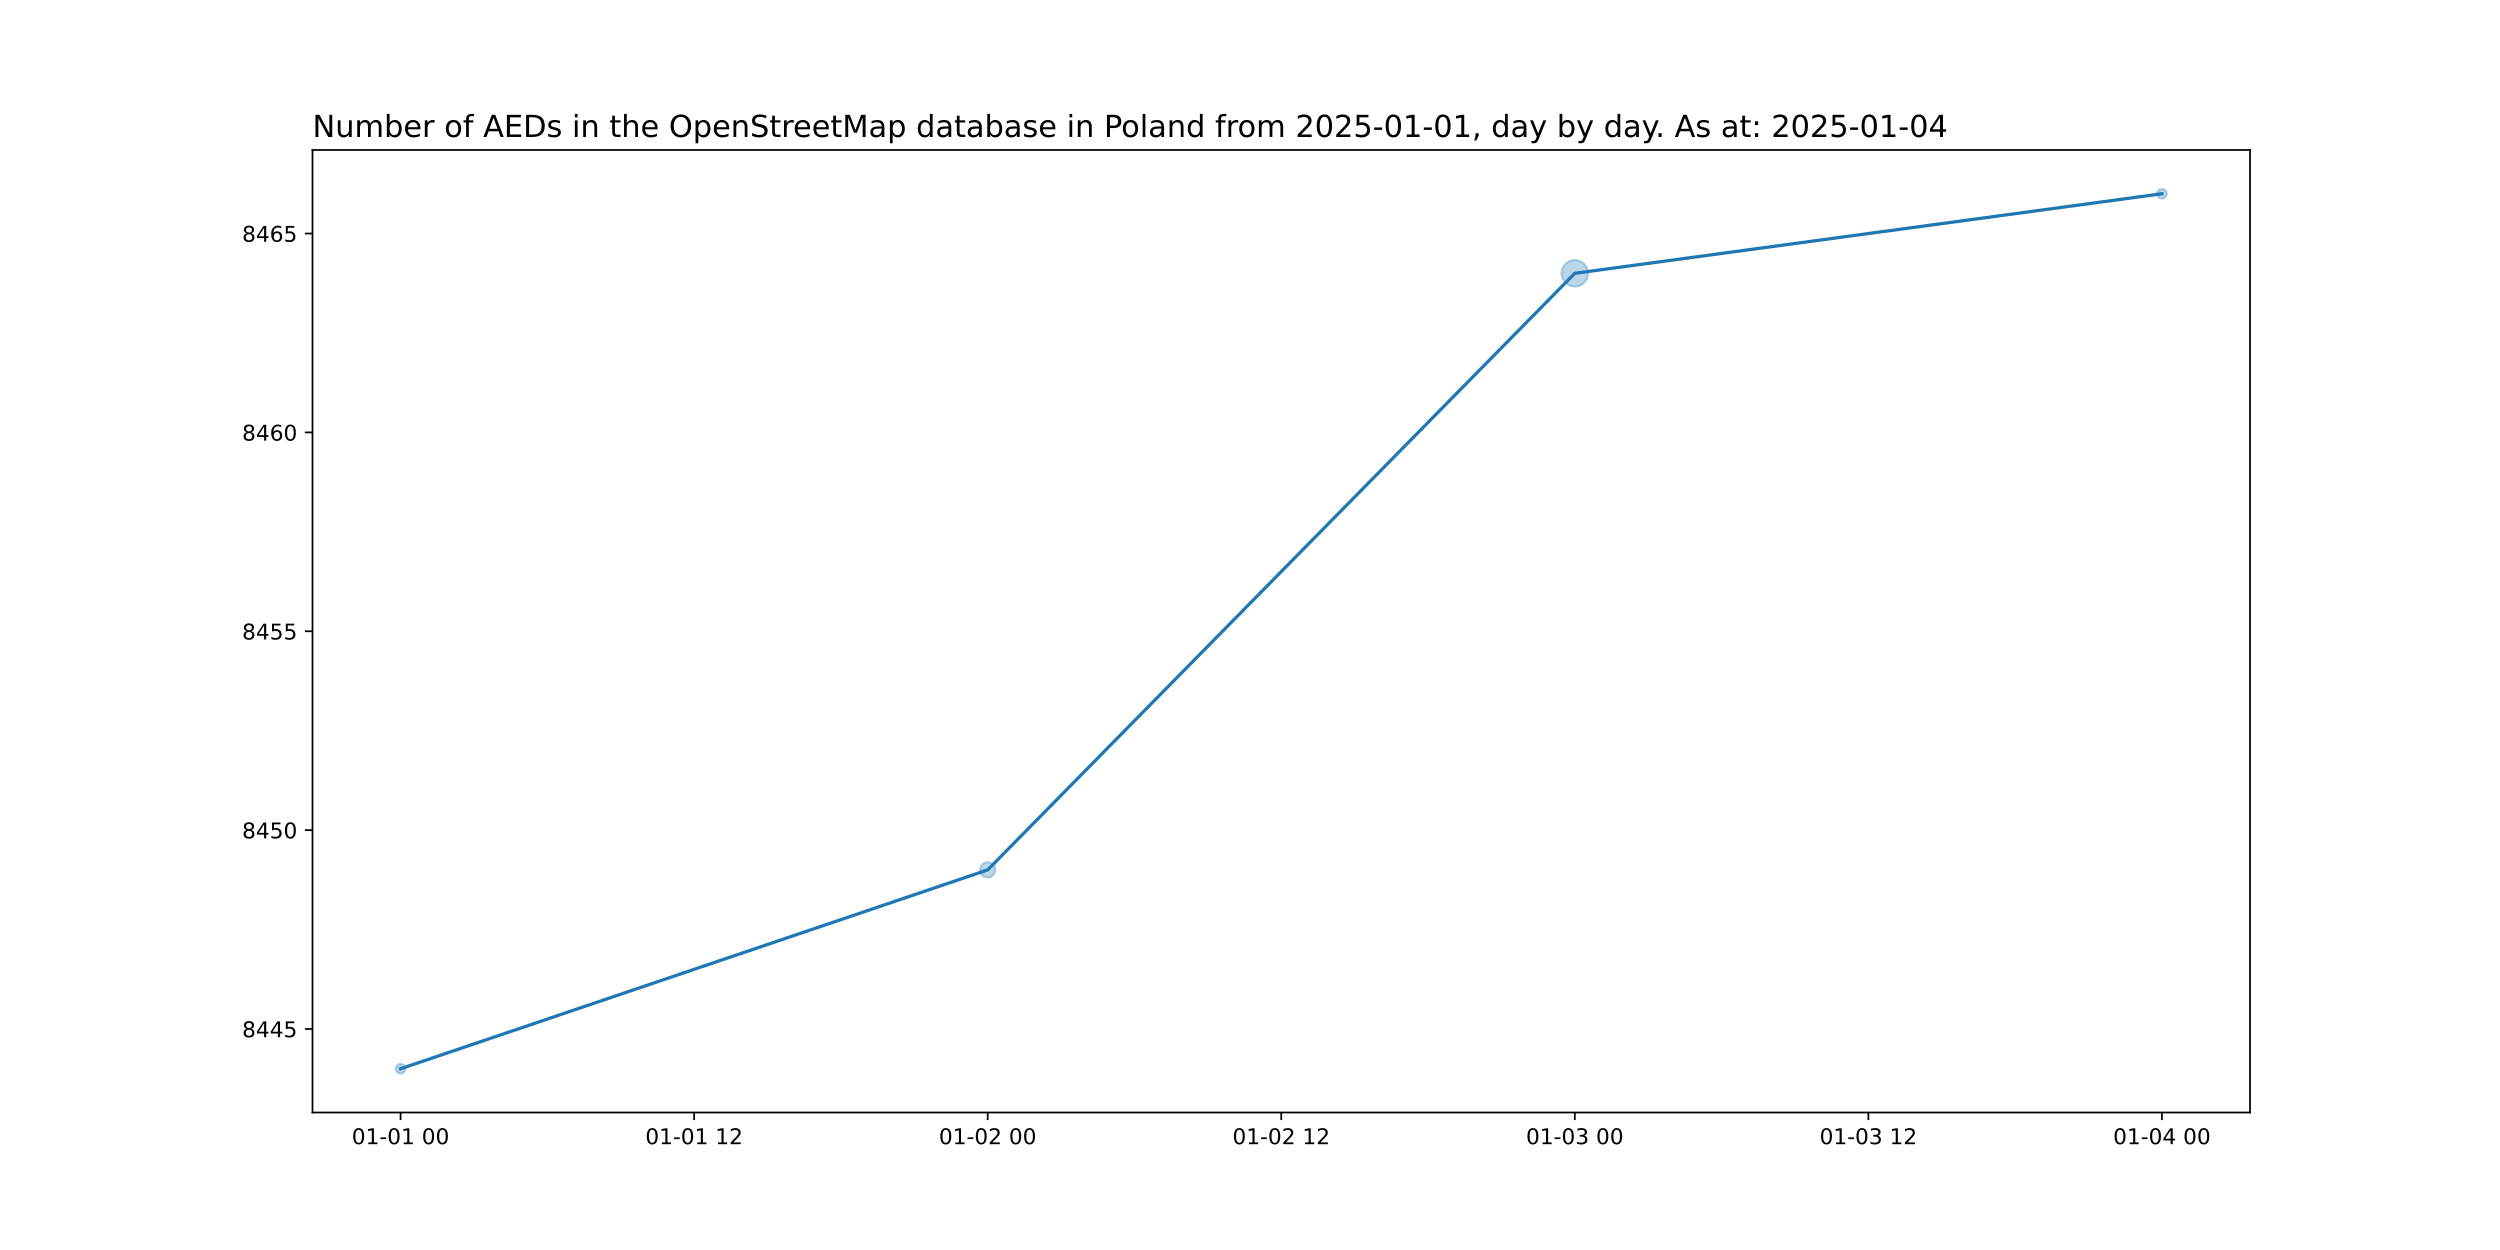
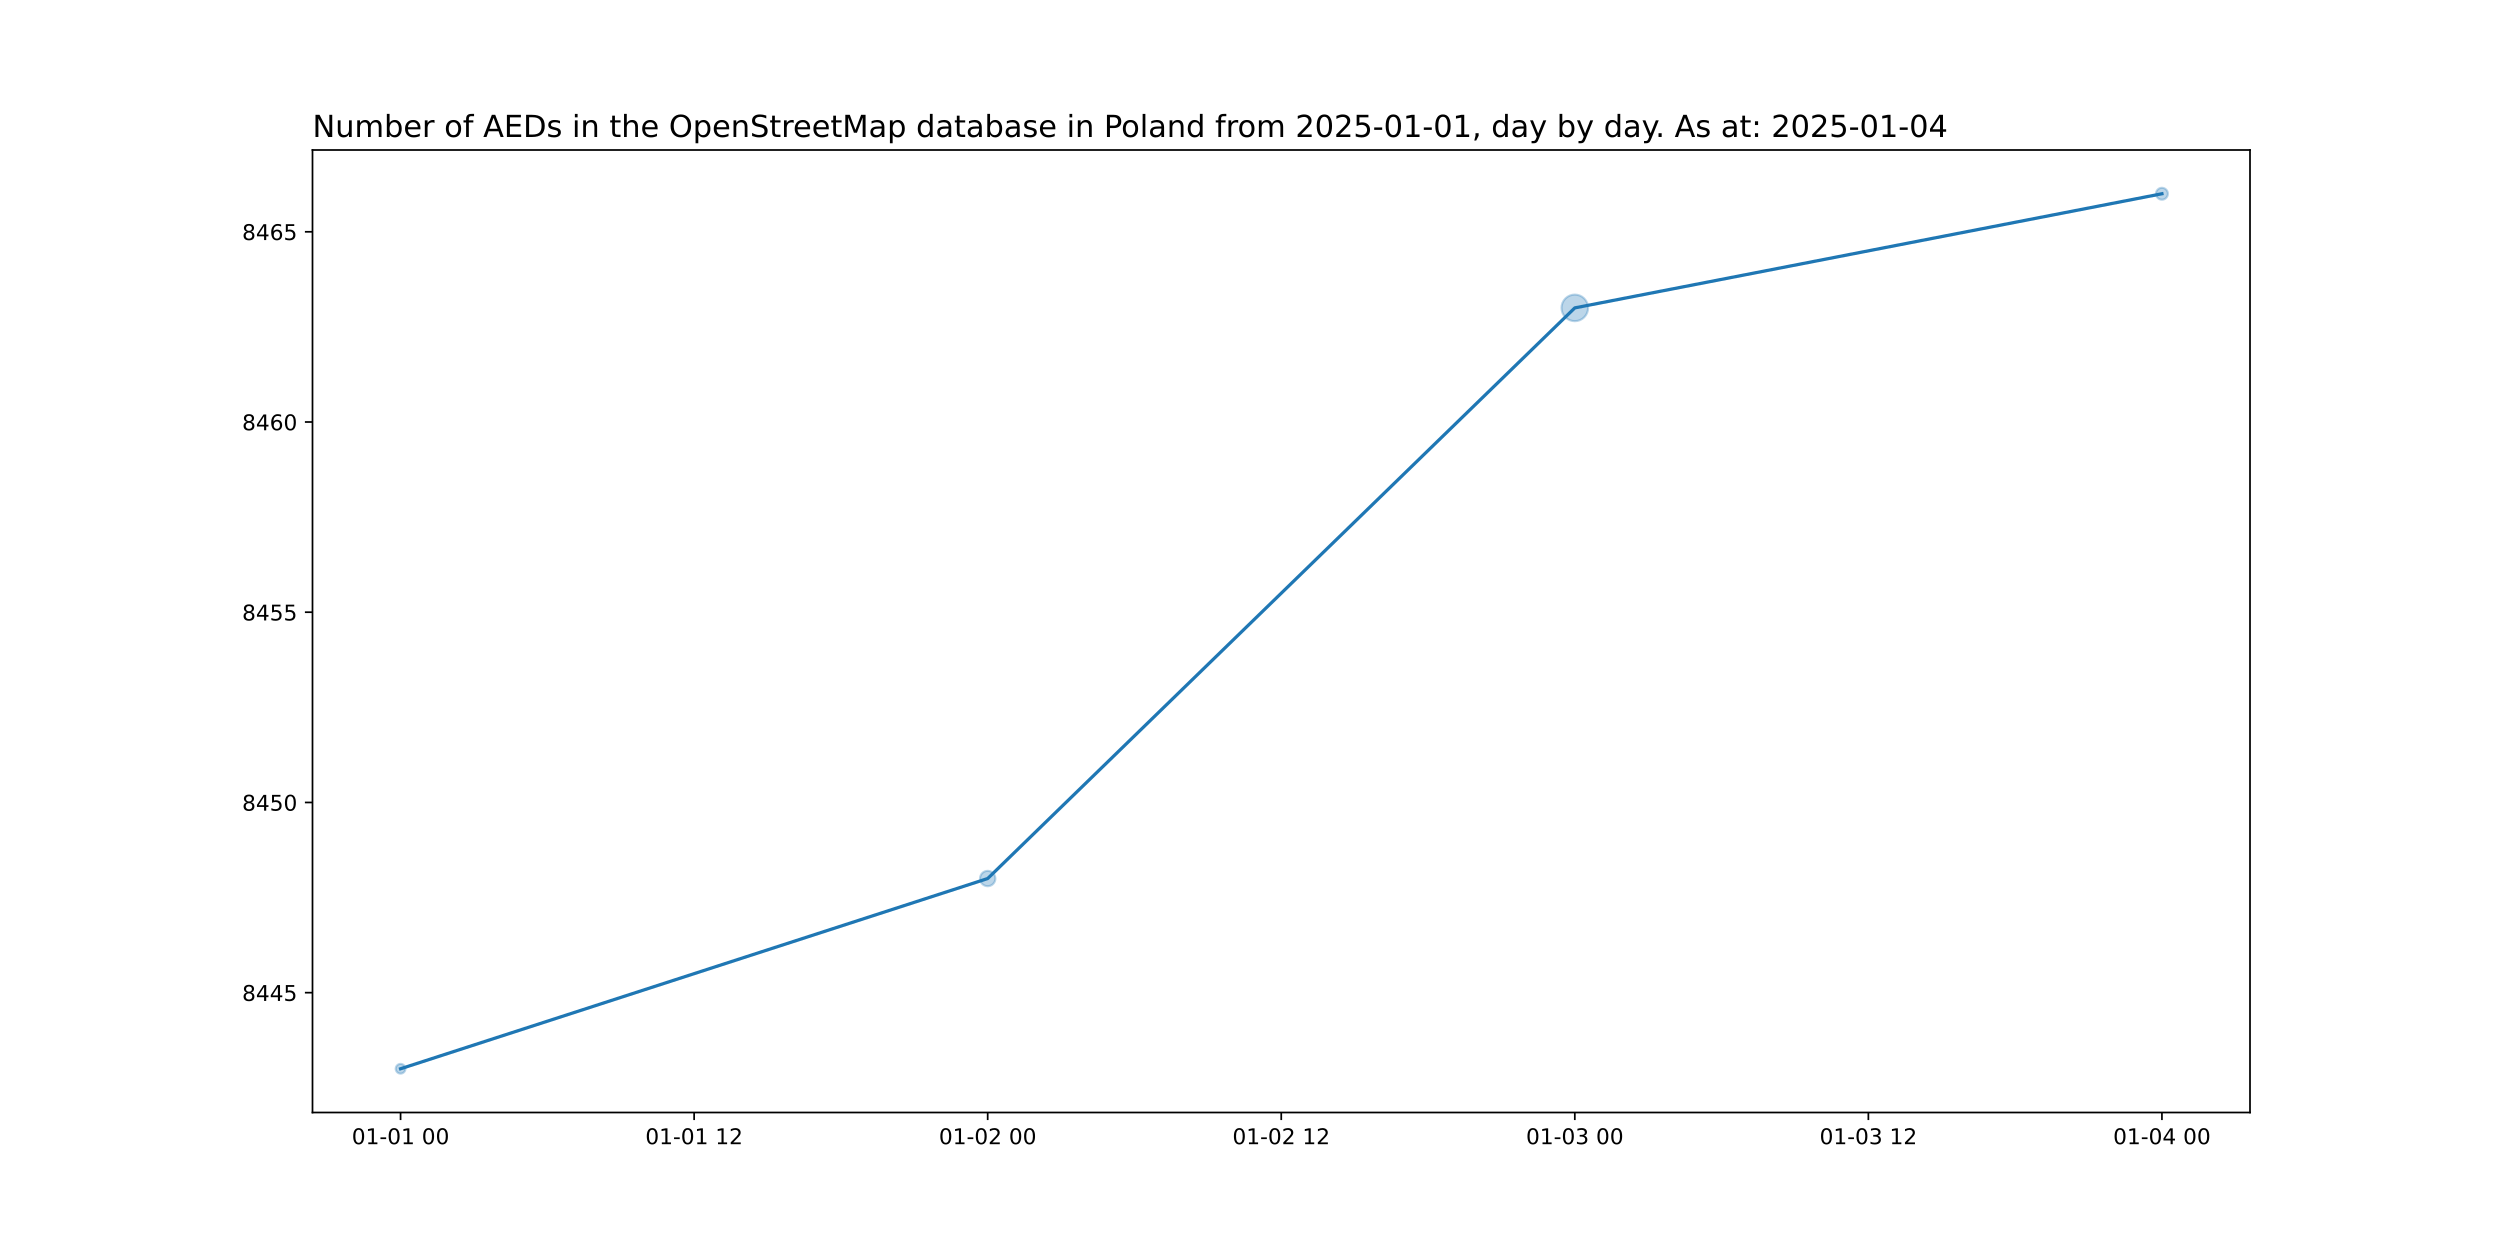
<svg xmlns="http://www.w3.org/2000/svg" xmlns:xlink="http://www.w3.org/1999/xlink" width="1152pt" height="576pt" viewBox="0 0 1152 576" version="1.1">
  <defs>
    <style type="text/css">*{stroke-linejoin: round; stroke-linecap: butt}</style>
  </defs>
  <g id="figure_1">
    <g id="patch_1">
      <path d="M 0 576  L 1152 576  L 1152 0  L 0 0  z " style="fill: #ffffff" />
    </g>
    <g id="axes_1">
      <g id="patch_2">
        <path d="M 144 512.64  L 1036.8 512.64  L 1036.8 69.12  L 144 69.12  z " style="fill: #ffffff" />
      </g>
      <g id="PathCollection_1">
-         <path d="M 184.582 494.716  C 185.175 494.716 185.744 494.48 186.163 494.061  C 186.582 493.642 186.818 493.073 186.818 492.48  C 186.818 491.887 186.582 491.318 186.163 490.899  C 185.744 490.48 185.175 490.244 184.582 490.244  C 183.989 490.244 183.42 490.48 183.001 490.899  C 182.581 491.318 182.346 491.887 182.346 492.48  C 182.346 493.073 182.581 493.642 183.001 494.061  C 183.42 494.48 183.989 494.716 184.582 494.716  z " clip-path="url(#p19d13d1487)" style="fill: #1f77b4; fill-opacity: 0.3; stroke: #1f77b4; stroke-opacity: 0.3" />
-         <path d="M 455.127 404.379  C 456.065 404.379 456.964 404.007 457.627 403.344  C 458.29 402.681 458.663 401.781 458.663 400.844  C 458.663 399.906 458.29 399.007 457.627 398.344  C 456.964 397.681 456.065 397.308 455.127 397.308  C 454.19 397.308 453.29 397.681 452.627 398.344  C 451.964 399.007 451.592 399.906 451.592 400.844  C 451.592 401.781 451.964 402.681 452.627 403.344  C 453.29 404.007 454.19 404.379 455.127 404.379  z " clip-path="url(#p19d13d1487)" style="fill: #1f77b4; fill-opacity: 0.3; stroke: #1f77b4; stroke-opacity: 0.3" />
-         <path d="M 725.673 132.058  C 727.297 132.058 728.854 131.413 730.003 130.265  C 731.151 129.116 731.796 127.559 731.796 125.935  C 731.796 124.311 731.151 122.753 730.003 121.604  C 728.854 120.456 727.297 119.811 725.673 119.811  C 724.049 119.811 722.491 120.456 721.343 121.604  C 720.194 122.753 719.549 124.311 719.549 125.935  C 719.549 127.559 720.194 129.116 721.343 130.265  C 722.491 131.413 724.049 132.058 725.673 132.058  z " clip-path="url(#p19d13d1487)" style="fill: #1f77b4; fill-opacity: 0.3; stroke: #1f77b4; stroke-opacity: 0.3" />
-         <path d="M 996.218 91.516  C 996.811 91.516 997.38 91.28 997.799 90.861  C 998.219 90.442 998.454 89.873 998.454 89.28  C 998.454 88.687 998.219 88.118 997.799 87.699  C 997.38 87.28 996.811 87.044 996.218 87.044  C 995.625 87.044 995.056 87.28 994.637 87.699  C 994.218 88.118 993.982 88.687 993.982 89.28  C 993.982 89.873 994.218 90.442 994.637 90.861  C 995.056 91.28 995.625 91.516 996.218 91.516  z " clip-path="url(#p19d13d1487)" style="fill: #1f77b4; fill-opacity: 0.3; stroke: #1f77b4; stroke-opacity: 0.3" />
+         <path d="M 184.582 494.716  C 185.175 494.716 185.744 494.48 186.163 494.061  C 186.582 493.642 186.818 493.073 186.818 492.48  C 186.818 491.887 186.582 491.318 186.163 490.899  C 185.744 490.48 185.175 490.244 184.582 490.244  C 183.989 490.244 183.42 490.48 183.001 490.899  C 182.581 491.318 182.346 491.887 182.346 492.48  C 182.346 493.073 182.581 493.642 183.001 494.061  C 183.42 494.48 183.989 494.716 184.582 494.716  z " clip-path="url(#p92528a7a6a)" style="fill: #1f77b4; fill-opacity: 0.3; stroke: #1f77b4; stroke-opacity: 0.3" />
+         <path d="M 455.127 408.363  C 456.065 408.363 456.964 407.991 457.627 407.328  C 458.29 406.665 458.663 405.765 458.663 404.828  C 458.663 403.89 458.29 402.991 457.627 402.328  C 456.964 401.665 456.065 401.292 455.127 401.292  C 454.19 401.292 453.29 401.665 452.627 402.328  C 451.964 402.991 451.592 403.89 451.592 404.828  C 451.592 405.765 451.964 406.665 452.627 407.328  C 453.29 407.991 454.19 408.363 455.127 408.363  z " clip-path="url(#p92528a7a6a)" style="fill: #1f77b4; fill-opacity: 0.3; stroke: #1f77b4; stroke-opacity: 0.3" />
+         <path d="M 725.673 147.995  C 727.297 147.995 728.854 147.35 730.003 146.201  C 731.151 145.053 731.796 143.495 731.796 141.871  C 731.796 140.247 731.151 138.69 730.003 137.541  C 728.854 136.393 727.297 135.748 725.673 135.748  C 724.049 135.748 722.491 136.393 721.343 137.541  C 720.194 138.69 719.549 140.247 719.549 141.871  C 719.549 143.495 720.194 145.053 721.343 146.201  C 722.491 147.35 724.049 147.995 725.673 147.995  z " clip-path="url(#p92528a7a6a)" style="fill: #1f77b4; fill-opacity: 0.3; stroke: #1f77b4; stroke-opacity: 0.3" />
+         <path d="M 996.218 92.019  C 996.944 92.019 997.641 91.73 998.155 91.216  C 998.668 90.703 998.957 90.006 998.957 89.28  C 998.957 88.554 998.668 87.857 998.155 87.344  C 997.641 86.83 996.944 86.541 996.218 86.541  C 995.492 86.541 994.795 86.83 994.282 87.344  C 993.768 87.857 993.48 88.554 993.48 89.28  C 993.48 90.006 993.768 90.703 994.282 91.216  C 994.795 91.73 995.492 92.019 996.218 92.019  z " clip-path="url(#p92528a7a6a)" style="fill: #1f77b4; fill-opacity: 0.3; stroke: #1f77b4; stroke-opacity: 0.3" />
      </g>
      <g id="matplotlib.axis_1">
        <g id="xtick_1">
          <g id="line2d_1">
            <defs>
-               <path id="m03696d872e" d="M 0 0  L 0 3.5  " style="stroke: #000000; stroke-width: 0.8" />
+               <path id="m43f1c6041f" d="M 0 0  L 0 3.5  " style="stroke: #000000; stroke-width: 0.8" />
            </defs>
            <g>
-               <use xlink:href="#m03696d872e" x="184.582" y="512.64" style="stroke: #000000; stroke-width: 0.8" />
+               <use xlink:href="#m43f1c6041f" x="184.582" y="512.64" style="stroke: #000000; stroke-width: 0.8" />
            </g>
          </g>
          <g id="text_1">
            <g transform="translate(162.1013 527.2384) scale(0.1 -0.1)">
              <defs>
                <path id="DejaVuSans-30" d="M 2034 4250  Q 1547 4250 1301 3770  Q 1056 3291 1056 2328  Q 1056 1369 1301 889  Q 1547 409 2034 409  Q 2525 409 2770 889  Q 3016 1369 3016 2328  Q 3016 3291 2770 3770  Q 2525 4250 2034 4250  z M 2034 4750  Q 2819 4750 3233 4129  Q 3647 3509 3647 2328  Q 3647 1150 3233 529  Q 2819 -91 2034 -91  Q 1250 -91 836 529  Q 422 1150 422 2328  Q 422 3509 836 4129  Q 1250 4750 2034 4750  z " transform="scale(0.015625)" />
                <path id="DejaVuSans-31" d="M 794 531  L 1825 531  L 1825 4091  L 703 3866  L 703 4441  L 1819 4666  L 2450 4666  L 2450 531  L 3481 531  L 3481 0  L 794 0  L 794 531  z " transform="scale(0.015625)" />
                <path id="DejaVuSans-2d" d="M 313 2009  L 1997 2009  L 1997 1497  L 313 1497  L 313 2009  z " transform="scale(0.015625)" />
                <path id="DejaVuSans-20" transform="scale(0.015625)" />
              </defs>
              <use xlink:href="#DejaVuSans-30" />
              <use xlink:href="#DejaVuSans-31" x="63.623" />
              <use xlink:href="#DejaVuSans-2d" x="127.246" />
              <use xlink:href="#DejaVuSans-30" x="163.33" />
              <use xlink:href="#DejaVuSans-31" x="226.953" />
              <use xlink:href="#DejaVuSans-20" x="290.576" />
              <use xlink:href="#DejaVuSans-30" x="322.363" />
              <use xlink:href="#DejaVuSans-30" x="385.986" />
            </g>
          </g>
        </g>
        <g id="xtick_2">
          <g id="line2d_2">
            <g>
-               <use xlink:href="#m03696d872e" x="319.855" y="512.64" style="stroke: #000000; stroke-width: 0.8" />
+               <use xlink:href="#m43f1c6041f" x="319.855" y="512.64" style="stroke: #000000; stroke-width: 0.8" />
            </g>
          </g>
          <g id="text_2">
            <g transform="translate(297.3741 527.2384) scale(0.1 -0.1)">
              <defs>
                <path id="DejaVuSans-32" d="M 1228 531  L 3431 531  L 3431 0  L 469 0  L 469 531  Q 828 903 1448 1529  Q 2069 2156 2228 2338  Q 2531 2678 2651 2914  Q 2772 3150 2772 3378  Q 2772 3750 2511 3984  Q 2250 4219 1831 4219  Q 1534 4219 1204 4116  Q 875 4013 500 3803  L 500 4441  Q 881 4594 1212 4672  Q 1544 4750 1819 4750  Q 2544 4750 2975 4387  Q 3406 4025 3406 3419  Q 3406 3131 3298 2873  Q 3191 2616 2906 2266  Q 2828 2175 2409 1742  Q 1991 1309 1228 531  z " transform="scale(0.015625)" />
              </defs>
              <use xlink:href="#DejaVuSans-30" />
              <use xlink:href="#DejaVuSans-31" x="63.623" />
              <use xlink:href="#DejaVuSans-2d" x="127.246" />
              <use xlink:href="#DejaVuSans-30" x="163.33" />
              <use xlink:href="#DejaVuSans-31" x="226.953" />
              <use xlink:href="#DejaVuSans-20" x="290.576" />
              <use xlink:href="#DejaVuSans-31" x="322.363" />
              <use xlink:href="#DejaVuSans-32" x="385.986" />
            </g>
          </g>
        </g>
        <g id="xtick_3">
          <g id="line2d_3">
            <g>
-               <use xlink:href="#m03696d872e" x="455.127" y="512.64" style="stroke: #000000; stroke-width: 0.8" />
+               <use xlink:href="#m43f1c6041f" x="455.127" y="512.64" style="stroke: #000000; stroke-width: 0.8" />
            </g>
          </g>
          <g id="text_3">
            <g transform="translate(432.6468 527.2384) scale(0.1 -0.1)">
              <use xlink:href="#DejaVuSans-30" />
              <use xlink:href="#DejaVuSans-31" x="63.623" />
              <use xlink:href="#DejaVuSans-2d" x="127.246" />
              <use xlink:href="#DejaVuSans-30" x="163.33" />
              <use xlink:href="#DejaVuSans-32" x="226.953" />
              <use xlink:href="#DejaVuSans-20" x="290.576" />
              <use xlink:href="#DejaVuSans-30" x="322.363" />
              <use xlink:href="#DejaVuSans-30" x="385.986" />
            </g>
          </g>
        </g>
        <g id="xtick_4">
          <g id="line2d_4">
            <g>
-               <use xlink:href="#m03696d872e" x="590.4" y="512.64" style="stroke: #000000; stroke-width: 0.8" />
+               <use xlink:href="#m43f1c6041f" x="590.4" y="512.64" style="stroke: #000000; stroke-width: 0.8" />
            </g>
          </g>
          <g id="text_4">
            <g transform="translate(567.9195 527.2384) scale(0.1 -0.1)">
              <use xlink:href="#DejaVuSans-30" />
              <use xlink:href="#DejaVuSans-31" x="63.623" />
              <use xlink:href="#DejaVuSans-2d" x="127.246" />
              <use xlink:href="#DejaVuSans-30" x="163.33" />
              <use xlink:href="#DejaVuSans-32" x="226.953" />
              <use xlink:href="#DejaVuSans-20" x="290.576" />
              <use xlink:href="#DejaVuSans-31" x="322.363" />
              <use xlink:href="#DejaVuSans-32" x="385.986" />
            </g>
          </g>
        </g>
        <g id="xtick_5">
          <g id="line2d_5">
            <g>
-               <use xlink:href="#m03696d872e" x="725.673" y="512.64" style="stroke: #000000; stroke-width: 0.8" />
+               <use xlink:href="#m43f1c6041f" x="725.673" y="512.64" style="stroke: #000000; stroke-width: 0.8" />
            </g>
          </g>
          <g id="text_5">
            <g transform="translate(703.1923 527.2384) scale(0.1 -0.1)">
              <defs>
                <path id="DejaVuSans-33" d="M 2597 2516  Q 3050 2419 3304 2112  Q 3559 1806 3559 1356  Q 3559 666 3084 287  Q 2609 -91 1734 -91  Q 1441 -91 1130 -33  Q 819 25 488 141  L 488 750  Q 750 597 1062 519  Q 1375 441 1716 441  Q 2309 441 2620 675  Q 2931 909 2931 1356  Q 2931 1769 2642 2001  Q 2353 2234 1838 2234  L 1294 2234  L 1294 2753  L 1863 2753  Q 2328 2753 2575 2939  Q 2822 3125 2822 3475  Q 2822 3834 2567 4026  Q 2313 4219 1838 4219  Q 1578 4219 1281 4162  Q 984 4106 628 3988  L 628 4550  Q 988 4650 1302 4700  Q 1616 4750 1894 4750  Q 2613 4750 3031 4423  Q 3450 4097 3450 3541  Q 3450 3153 3228 2886  Q 3006 2619 2597 2516  z " transform="scale(0.015625)" />
              </defs>
              <use xlink:href="#DejaVuSans-30" />
              <use xlink:href="#DejaVuSans-31" x="63.623" />
              <use xlink:href="#DejaVuSans-2d" x="127.246" />
              <use xlink:href="#DejaVuSans-30" x="163.33" />
              <use xlink:href="#DejaVuSans-33" x="226.953" />
              <use xlink:href="#DejaVuSans-20" x="290.576" />
              <use xlink:href="#DejaVuSans-30" x="322.363" />
              <use xlink:href="#DejaVuSans-30" x="385.986" />
            </g>
          </g>
        </g>
        <g id="xtick_6">
          <g id="line2d_6">
            <g>
-               <use xlink:href="#m03696d872e" x="860.945" y="512.64" style="stroke: #000000; stroke-width: 0.8" />
+               <use xlink:href="#m43f1c6041f" x="860.945" y="512.64" style="stroke: #000000; stroke-width: 0.8" />
            </g>
          </g>
          <g id="text_6">
            <g transform="translate(838.465 527.2384) scale(0.1 -0.1)">
              <use xlink:href="#DejaVuSans-30" />
              <use xlink:href="#DejaVuSans-31" x="63.623" />
              <use xlink:href="#DejaVuSans-2d" x="127.246" />
              <use xlink:href="#DejaVuSans-30" x="163.33" />
              <use xlink:href="#DejaVuSans-33" x="226.953" />
              <use xlink:href="#DejaVuSans-20" x="290.576" />
              <use xlink:href="#DejaVuSans-31" x="322.363" />
              <use xlink:href="#DejaVuSans-32" x="385.986" />
            </g>
          </g>
        </g>
        <g id="xtick_7">
          <g id="line2d_7">
            <g>
-               <use xlink:href="#m03696d872e" x="996.218" y="512.64" style="stroke: #000000; stroke-width: 0.8" />
+               <use xlink:href="#m43f1c6041f" x="996.218" y="512.64" style="stroke: #000000; stroke-width: 0.8" />
            </g>
          </g>
          <g id="text_7">
            <g transform="translate(973.7377 527.2384) scale(0.1 -0.1)">
              <defs>
                <path id="DejaVuSans-34" d="M 2419 4116  L 825 1625  L 2419 1625  L 2419 4116  z M 2253 4666  L 3047 4666  L 3047 1625  L 3713 1625  L 3713 1100  L 3047 1100  L 3047 0  L 2419 0  L 2419 1100  L 313 1100  L 313 1709  L 2253 4666  z " transform="scale(0.015625)" />
              </defs>
              <use xlink:href="#DejaVuSans-30" />
              <use xlink:href="#DejaVuSans-31" x="63.623" />
              <use xlink:href="#DejaVuSans-2d" x="127.246" />
              <use xlink:href="#DejaVuSans-30" x="163.33" />
              <use xlink:href="#DejaVuSans-34" x="226.953" />
              <use xlink:href="#DejaVuSans-20" x="290.576" />
              <use xlink:href="#DejaVuSans-30" x="322.363" />
              <use xlink:href="#DejaVuSans-30" x="385.986" />
            </g>
          </g>
        </g>
      </g>
      <g id="matplotlib.axis_2">
        <g id="ytick_1">
          <g id="line2d_8">
            <defs>
-               <path id="m0f75e50350" d="M 0 0  L -3.5 0  " style="stroke: #000000; stroke-width: 0.8" />
+               <path id="mb843379f82" d="M 0 0  L -3.5 0  " style="stroke: #000000; stroke-width: 0.8" />
            </defs>
            <g>
-               <use xlink:href="#m0f75e50350" x="144" y="474.153" style="stroke: #000000; stroke-width: 0.8" />
+               <use xlink:href="#mb843379f82" x="144" y="457.419" style="stroke: #000000; stroke-width: 0.8" />
            </g>
          </g>
          <g id="text_8">
-             <g transform="translate(111.55 477.9519) scale(0.1 -0.1)">
+             <g transform="translate(111.55 461.2183) scale(0.1 -0.1)">
              <defs>
                <path id="DejaVuSans-38" d="M 2034 2216  Q 1584 2216 1326 1975  Q 1069 1734 1069 1313  Q 1069 891 1326 650  Q 1584 409 2034 409  Q 2484 409 2743 651  Q 3003 894 3003 1313  Q 3003 1734 2745 1975  Q 2488 2216 2034 2216  z M 1403 2484  Q 997 2584 770 2862  Q 544 3141 544 3541  Q 544 4100 942 4425  Q 1341 4750 2034 4750  Q 2731 4750 3128 4425  Q 3525 4100 3525 3541  Q 3525 3141 3298 2862  Q 3072 2584 2669 2484  Q 3125 2378 3379 2068  Q 3634 1759 3634 1313  Q 3634 634 3220 271  Q 2806 -91 2034 -91  Q 1263 -91 848 271  Q 434 634 434 1313  Q 434 1759 690 2068  Q 947 2378 1403 2484  z M 1172 3481  Q 1172 3119 1398 2916  Q 1625 2713 2034 2713  Q 2441 2713 2670 2916  Q 2900 3119 2900 3481  Q 2900 3844 2670 4047  Q 2441 4250 2034 4250  Q 1625 4250 1398 4047  Q 1172 3844 1172 3481  z " transform="scale(0.015625)" />
                <path id="DejaVuSans-35" d="M 691 4666  L 3169 4666  L 3169 4134  L 1269 4134  L 1269 2991  Q 1406 3038 1543 3061  Q 1681 3084 1819 3084  Q 2600 3084 3056 2656  Q 3513 2228 3513 1497  Q 3513 744 3044 326  Q 2575 -91 1722 -91  Q 1428 -91 1123 -41  Q 819 9 494 109  L 494 744  Q 775 591 1075 516  Q 1375 441 1709 441  Q 2250 441 2565 725  Q 2881 1009 2881 1497  Q 2881 1984 2565 2268  Q 2250 2553 1709 2553  Q 1456 2553 1204 2497  Q 953 2441 691 2322  L 691 4666  z " transform="scale(0.015625)" />
              </defs>
              <use xlink:href="#DejaVuSans-38" />
              <use xlink:href="#DejaVuSans-34" x="63.623" />
              <use xlink:href="#DejaVuSans-34" x="127.246" />
              <use xlink:href="#DejaVuSans-35" x="190.869" />
            </g>
          </g>
        </g>
        <g id="ytick_2">
          <g id="line2d_9">
            <g>
-               <use xlink:href="#m0f75e50350" x="144" y="382.516" style="stroke: #000000; stroke-width: 0.8" />
+               <use xlink:href="#mb843379f82" x="144" y="369.767" style="stroke: #000000; stroke-width: 0.8" />
            </g>
          </g>
          <g id="text_9">
-             <g transform="translate(111.55 386.3156) scale(0.1 -0.1)">
+             <g transform="translate(111.55 373.5662) scale(0.1 -0.1)">
              <use xlink:href="#DejaVuSans-38" />
              <use xlink:href="#DejaVuSans-34" x="63.623" />
              <use xlink:href="#DejaVuSans-35" x="127.246" />
              <use xlink:href="#DejaVuSans-30" x="190.869" />
            </g>
          </g>
        </g>
        <g id="ytick_3">
          <g id="line2d_10">
            <g>
-               <use xlink:href="#m0f75e50350" x="144" y="290.88" style="stroke: #000000; stroke-width: 0.8" />
+               <use xlink:href="#mb843379f82" x="144" y="282.115" style="stroke: #000000; stroke-width: 0.8" />
            </g>
          </g>
          <g id="text_10">
-             <g transform="translate(111.55 294.6792) scale(0.1 -0.1)">
+             <g transform="translate(111.55 285.914) scale(0.1 -0.1)">
              <use xlink:href="#DejaVuSans-38" />
              <use xlink:href="#DejaVuSans-34" x="63.623" />
              <use xlink:href="#DejaVuSans-35" x="127.246" />
              <use xlink:href="#DejaVuSans-35" x="190.869" />
            </g>
          </g>
        </g>
        <g id="ytick_4">
          <g id="line2d_11">
            <g>
-               <use xlink:href="#m0f75e50350" x="144" y="199.244" style="stroke: #000000; stroke-width: 0.8" />
+               <use xlink:href="#mb843379f82" x="144" y="194.463" style="stroke: #000000; stroke-width: 0.8" />
            </g>
          </g>
          <g id="text_11">
-             <g transform="translate(111.55 203.0429) scale(0.1 -0.1)">
+             <g transform="translate(111.55 198.2618) scale(0.1 -0.1)">
              <defs>
                <path id="DejaVuSans-36" d="M 2113 2584  Q 1688 2584 1439 2293  Q 1191 2003 1191 1497  Q 1191 994 1439 701  Q 1688 409 2113 409  Q 2538 409 2786 701  Q 3034 994 3034 1497  Q 3034 2003 2786 2293  Q 2538 2584 2113 2584  z M 3366 4563  L 3366 3988  Q 3128 4100 2886 4159  Q 2644 4219 2406 4219  Q 1781 4219 1451 3797  Q 1122 3375 1075 2522  Q 1259 2794 1537 2939  Q 1816 3084 2150 3084  Q 2853 3084 3261 2657  Q 3669 2231 3669 1497  Q 3669 778 3244 343  Q 2819 -91 2113 -91  Q 1303 -91 875 529  Q 447 1150 447 2328  Q 447 3434 972 4092  Q 1497 4750 2381 4750  Q 2619 4750 2861 4703  Q 3103 4656 3366 4563  z " transform="scale(0.015625)" />
              </defs>
              <use xlink:href="#DejaVuSans-38" />
              <use xlink:href="#DejaVuSans-34" x="63.623" />
              <use xlink:href="#DejaVuSans-36" x="127.246" />
              <use xlink:href="#DejaVuSans-30" x="190.869" />
            </g>
          </g>
        </g>
        <g id="ytick_5">
          <g id="line2d_12">
            <g>
-               <use xlink:href="#m0f75e50350" x="144" y="107.607" style="stroke: #000000; stroke-width: 0.8" />
+               <use xlink:href="#mb843379f82" x="144" y="106.81" style="stroke: #000000; stroke-width: 0.8" />
            </g>
          </g>
          <g id="text_12">
-             <g transform="translate(111.55 111.4065) scale(0.1 -0.1)">
+             <g transform="translate(111.55 110.6097) scale(0.1 -0.1)">
              <use xlink:href="#DejaVuSans-38" />
              <use xlink:href="#DejaVuSans-34" x="63.623" />
              <use xlink:href="#DejaVuSans-36" x="127.246" />
              <use xlink:href="#DejaVuSans-35" x="190.869" />
            </g>
          </g>
        </g>
      </g>
      <g id="line2d_13">
-         <path d="M 184.582 492.48  L 455.127 400.844  L 725.673 125.935  L 996.218 89.28  " clip-path="url(#p19d13d1487)" style="fill: none; stroke: #1f77b4; stroke-width: 1.5; stroke-linecap: square" />
+         <path d="M 184.582 492.48  L 455.127 404.828  L 725.673 141.871  L 996.218 89.28  " clip-path="url(#p92528a7a6a)" style="fill: none; stroke: #1f77b4; stroke-width: 1.5; stroke-linecap: square" />
      </g>
      <g id="patch_3">
        <path d="M 144 512.64  L 144 69.12  " style="fill: none; stroke: #000000; stroke-width: 0.8; stroke-linejoin: miter; stroke-linecap: square" />
      </g>
      <g id="patch_4">
        <path d="M 1036.8 512.64  L 1036.8 69.12  " style="fill: none; stroke: #000000; stroke-width: 0.8; stroke-linejoin: miter; stroke-linecap: square" />
      </g>
      <g id="patch_5">
        <path d="M 144 512.64  L 1036.8 512.64  " style="fill: none; stroke: #000000; stroke-width: 0.8; stroke-linejoin: miter; stroke-linecap: square" />
      </g>
      <g id="patch_6">
        <path d="M 144 69.12  L 1036.8 69.12  " style="fill: none; stroke: #000000; stroke-width: 0.8; stroke-linejoin: miter; stroke-linecap: square" />
      </g>
      <g id="text_13">
        <g transform="translate(144 63.12) scale(0.14 -0.14)">
          <defs>
            <path id="DejaVuSans-4e" d="M 628 4666  L 1478 4666  L 3547 763  L 3547 4666  L 4159 4666  L 4159 0  L 3309 0  L 1241 3903  L 1241 0  L 628 0  L 628 4666  z " transform="scale(0.015625)" />
            <path id="DejaVuSans-75" d="M 544 1381  L 544 3500  L 1119 3500  L 1119 1403  Q 1119 906 1312 657  Q 1506 409 1894 409  Q 2359 409 2629 706  Q 2900 1003 2900 1516  L 2900 3500  L 3475 3500  L 3475 0  L 2900 0  L 2900 538  Q 2691 219 2414 64  Q 2138 -91 1772 -91  Q 1169 -91 856 284  Q 544 659 544 1381  z M 1991 3584  L 1991 3584  z " transform="scale(0.015625)" />
            <path id="DejaVuSans-6d" d="M 3328 2828  Q 3544 3216 3844 3400  Q 4144 3584 4550 3584  Q 5097 3584 5394 3201  Q 5691 2819 5691 2113  L 5691 0  L 5113 0  L 5113 2094  Q 5113 2597 4934 2840  Q 4756 3084 4391 3084  Q 3944 3084 3684 2787  Q 3425 2491 3425 1978  L 3425 0  L 2847 0  L 2847 2094  Q 2847 2600 2669 2842  Q 2491 3084 2119 3084  Q 1678 3084 1418 2786  Q 1159 2488 1159 1978  L 1159 0  L 581 0  L 581 3500  L 1159 3500  L 1159 2956  Q 1356 3278 1631 3431  Q 1906 3584 2284 3584  Q 2666 3584 2933 3390  Q 3200 3197 3328 2828  z " transform="scale(0.015625)" />
            <path id="DejaVuSans-62" d="M 3116 1747  Q 3116 2381 2855 2742  Q 2594 3103 2138 3103  Q 1681 3103 1420 2742  Q 1159 2381 1159 1747  Q 1159 1113 1420 752  Q 1681 391 2138 391  Q 2594 391 2855 752  Q 3116 1113 3116 1747  z M 1159 2969  Q 1341 3281 1617 3432  Q 1894 3584 2278 3584  Q 2916 3584 3314 3078  Q 3713 2572 3713 1747  Q 3713 922 3314 415  Q 2916 -91 2278 -91  Q 1894 -91 1617 61  Q 1341 213 1159 525  L 1159 0  L 581 0  L 581 4863  L 1159 4863  L 1159 2969  z " transform="scale(0.015625)" />
            <path id="DejaVuSans-65" d="M 3597 1894  L 3597 1613  L 953 1613  Q 991 1019 1311 708  Q 1631 397 2203 397  Q 2534 397 2845 478  Q 3156 559 3463 722  L 3463 178  Q 3153 47 2828 -22  Q 2503 -91 2169 -91  Q 1331 -91 842 396  Q 353 884 353 1716  Q 353 2575 817 3079  Q 1281 3584 2069 3584  Q 2775 3584 3186 3129  Q 3597 2675 3597 1894  z M 3022 2063  Q 3016 2534 2758 2815  Q 2500 3097 2075 3097  Q 1594 3097 1305 2825  Q 1016 2553 972 2059  L 3022 2063  z " transform="scale(0.015625)" />
            <path id="DejaVuSans-72" d="M 2631 2963  Q 2534 3019 2420 3045  Q 2306 3072 2169 3072  Q 1681 3072 1420 2755  Q 1159 2438 1159 1844  L 1159 0  L 581 0  L 581 3500  L 1159 3500  L 1159 2956  Q 1341 3275 1631 3429  Q 1922 3584 2338 3584  Q 2397 3584 2469 3576  Q 2541 3569 2628 3553  L 2631 2963  z " transform="scale(0.015625)" />
            <path id="DejaVuSans-6f" d="M 1959 3097  Q 1497 3097 1228 2736  Q 959 2375 959 1747  Q 959 1119 1226 758  Q 1494 397 1959 397  Q 2419 397 2687 759  Q 2956 1122 2956 1747  Q 2956 2369 2687 2733  Q 2419 3097 1959 3097  z M 1959 3584  Q 2709 3584 3137 3096  Q 3566 2609 3566 1747  Q 3566 888 3137 398  Q 2709 -91 1959 -91  Q 1206 -91 779 398  Q 353 888 353 1747  Q 353 2609 779 3096  Q 1206 3584 1959 3584  z " transform="scale(0.015625)" />
            <path id="DejaVuSans-66" d="M 2375 4863  L 2375 4384  L 1825 4384  Q 1516 4384 1395 4259  Q 1275 4134 1275 3809  L 1275 3500  L 2222 3500  L 2222 3053  L 1275 3053  L 1275 0  L 697 0  L 697 3053  L 147 3053  L 147 3500  L 697 3500  L 697 3744  Q 697 4328 969 4595  Q 1241 4863 1831 4863  L 2375 4863  z " transform="scale(0.015625)" />
            <path id="DejaVuSans-41" d="M 2188 4044  L 1331 1722  L 3047 1722  L 2188 4044  z M 1831 4666  L 2547 4666  L 4325 0  L 3669 0  L 3244 1197  L 1141 1197  L 716 0  L 50 0  L 1831 4666  z " transform="scale(0.015625)" />
            <path id="DejaVuSans-45" d="M 628 4666  L 3578 4666  L 3578 4134  L 1259 4134  L 1259 2753  L 3481 2753  L 3481 2222  L 1259 2222  L 1259 531  L 3634 531  L 3634 0  L 628 0  L 628 4666  z " transform="scale(0.015625)" />
            <path id="DejaVuSans-44" d="M 1259 4147  L 1259 519  L 2022 519  Q 2988 519 3436 956  Q 3884 1394 3884 2338  Q 3884 3275 3436 3711  Q 2988 4147 2022 4147  L 1259 4147  z M 628 4666  L 1925 4666  Q 3281 4666 3915 4102  Q 4550 3538 4550 2338  Q 4550 1131 3912 565  Q 3275 0 1925 0  L 628 0  L 628 4666  z " transform="scale(0.015625)" />
            <path id="DejaVuSans-73" d="M 2834 3397  L 2834 2853  Q 2591 2978 2328 3040  Q 2066 3103 1784 3103  Q 1356 3103 1142 2972  Q 928 2841 928 2578  Q 928 2378 1081 2264  Q 1234 2150 1697 2047  L 1894 2003  Q 2506 1872 2764 1633  Q 3022 1394 3022 966  Q 3022 478 2636 193  Q 2250 -91 1575 -91  Q 1294 -91 989 -36  Q 684 19 347 128  L 347 722  Q 666 556 975 473  Q 1284 391 1588 391  Q 1994 391 2212 530  Q 2431 669 2431 922  Q 2431 1156 2273 1281  Q 2116 1406 1581 1522  L 1381 1569  Q 847 1681 609 1914  Q 372 2147 372 2553  Q 372 3047 722 3315  Q 1072 3584 1716 3584  Q 2034 3584 2315 3537  Q 2597 3491 2834 3397  z " transform="scale(0.015625)" />
            <path id="DejaVuSans-69" d="M 603 3500  L 1178 3500  L 1178 0  L 603 0  L 603 3500  z M 603 4863  L 1178 4863  L 1178 4134  L 603 4134  L 603 4863  z " transform="scale(0.015625)" />
            <path id="DejaVuSans-6e" d="M 3513 2113  L 3513 0  L 2938 0  L 2938 2094  Q 2938 2591 2744 2837  Q 2550 3084 2163 3084  Q 1697 3084 1428 2787  Q 1159 2491 1159 1978  L 1159 0  L 581 0  L 581 3500  L 1159 3500  L 1159 2956  Q 1366 3272 1645 3428  Q 1925 3584 2291 3584  Q 2894 3584 3203 3211  Q 3513 2838 3513 2113  z " transform="scale(0.015625)" />
            <path id="DejaVuSans-74" d="M 1172 4494  L 1172 3500  L 2356 3500  L 2356 3053  L 1172 3053  L 1172 1153  Q 1172 725 1289 603  Q 1406 481 1766 481  L 2356 481  L 2356 0  L 1766 0  Q 1100 0 847 248  Q 594 497 594 1153  L 594 3053  L 172 3053  L 172 3500  L 594 3500  L 594 4494  L 1172 4494  z " transform="scale(0.015625)" />
            <path id="DejaVuSans-68" d="M 3513 2113  L 3513 0  L 2938 0  L 2938 2094  Q 2938 2591 2744 2837  Q 2550 3084 2163 3084  Q 1697 3084 1428 2787  Q 1159 2491 1159 1978  L 1159 0  L 581 0  L 581 4863  L 1159 4863  L 1159 2956  Q 1366 3272 1645 3428  Q 1925 3584 2291 3584  Q 2894 3584 3203 3211  Q 3513 2838 3513 2113  z " transform="scale(0.015625)" />
            <path id="DejaVuSans-4f" d="M 2522 4238  Q 1834 4238 1429 3725  Q 1025 3213 1025 2328  Q 1025 1447 1429 934  Q 1834 422 2522 422  Q 3209 422 3611 934  Q 4013 1447 4013 2328  Q 4013 3213 3611 3725  Q 3209 4238 2522 4238  z M 2522 4750  Q 3503 4750 4090 4092  Q 4678 3434 4678 2328  Q 4678 1225 4090 567  Q 3503 -91 2522 -91  Q 1538 -91 948 565  Q 359 1222 359 2328  Q 359 3434 948 4092  Q 1538 4750 2522 4750  z " transform="scale(0.015625)" />
            <path id="DejaVuSans-70" d="M 1159 525  L 1159 -1331  L 581 -1331  L 581 3500  L 1159 3500  L 1159 2969  Q 1341 3281 1617 3432  Q 1894 3584 2278 3584  Q 2916 3584 3314 3078  Q 3713 2572 3713 1747  Q 3713 922 3314 415  Q 2916 -91 2278 -91  Q 1894 -91 1617 61  Q 1341 213 1159 525  z M 3116 1747  Q 3116 2381 2855 2742  Q 2594 3103 2138 3103  Q 1681 3103 1420 2742  Q 1159 2381 1159 1747  Q 1159 1113 1420 752  Q 1681 391 2138 391  Q 2594 391 2855 752  Q 3116 1113 3116 1747  z " transform="scale(0.015625)" />
            <path id="DejaVuSans-53" d="M 3425 4513  L 3425 3897  Q 3066 4069 2747 4153  Q 2428 4238 2131 4238  Q 1616 4238 1336 4038  Q 1056 3838 1056 3469  Q 1056 3159 1242 3001  Q 1428 2844 1947 2747  L 2328 2669  Q 3034 2534 3370 2195  Q 3706 1856 3706 1288  Q 3706 609 3251 259  Q 2797 -91 1919 -91  Q 1588 -91 1214 -16  Q 841 59 441 206  L 441 856  Q 825 641 1194 531  Q 1563 422 1919 422  Q 2459 422 2753 634  Q 3047 847 3047 1241  Q 3047 1584 2836 1778  Q 2625 1972 2144 2069  L 1759 2144  Q 1053 2284 737 2584  Q 422 2884 422 3419  Q 422 4038 858 4394  Q 1294 4750 2059 4750  Q 2388 4750 2728 4690  Q 3069 4631 3425 4513  z " transform="scale(0.015625)" />
            <path id="DejaVuSans-4d" d="M 628 4666  L 1569 4666  L 2759 1491  L 3956 4666  L 4897 4666  L 4897 0  L 4281 0  L 4281 4097  L 3078 897  L 2444 897  L 1241 4097  L 1241 0  L 628 0  L 628 4666  z " transform="scale(0.015625)" />
            <path id="DejaVuSans-61" d="M 2194 1759  Q 1497 1759 1228 1600  Q 959 1441 959 1056  Q 959 750 1161 570  Q 1363 391 1709 391  Q 2188 391 2477 730  Q 2766 1069 2766 1631  L 2766 1759  L 2194 1759  z M 3341 1997  L 3341 0  L 2766 0  L 2766 531  Q 2569 213 2275 61  Q 1981 -91 1556 -91  Q 1019 -91 701 211  Q 384 513 384 1019  Q 384 1609 779 1909  Q 1175 2209 1959 2209  L 2766 2209  L 2766 2266  Q 2766 2663 2505 2880  Q 2244 3097 1772 3097  Q 1472 3097 1187 3025  Q 903 2953 641 2809  L 641 3341  Q 956 3463 1253 3523  Q 1550 3584 1831 3584  Q 2591 3584 2966 3190  Q 3341 2797 3341 1997  z " transform="scale(0.015625)" />
            <path id="DejaVuSans-64" d="M 2906 2969  L 2906 4863  L 3481 4863  L 3481 0  L 2906 0  L 2906 525  Q 2725 213 2448 61  Q 2172 -91 1784 -91  Q 1150 -91 751 415  Q 353 922 353 1747  Q 353 2572 751 3078  Q 1150 3584 1784 3584  Q 2172 3584 2448 3432  Q 2725 3281 2906 2969  z M 947 1747  Q 947 1113 1208 752  Q 1469 391 1925 391  Q 2381 391 2643 752  Q 2906 1113 2906 1747  Q 2906 2381 2643 2742  Q 2381 3103 1925 3103  Q 1469 3103 1208 2742  Q 947 2381 947 1747  z " transform="scale(0.015625)" />
            <path id="DejaVuSans-50" d="M 1259 4147  L 1259 2394  L 2053 2394  Q 2494 2394 2734 2622  Q 2975 2850 2975 3272  Q 2975 3691 2734 3919  Q 2494 4147 2053 4147  L 1259 4147  z M 628 4666  L 2053 4666  Q 2838 4666 3239 4311  Q 3641 3956 3641 3272  Q 3641 2581 3239 2228  Q 2838 1875 2053 1875  L 1259 1875  L 1259 0  L 628 0  L 628 4666  z " transform="scale(0.015625)" />
            <path id="DejaVuSans-6c" d="M 603 4863  L 1178 4863  L 1178 0  L 603 0  L 603 4863  z " transform="scale(0.015625)" />
            <path id="DejaVuSans-2c" d="M 750 794  L 1409 794  L 1409 256  L 897 -744  L 494 -744  L 750 256  L 750 794  z " transform="scale(0.015625)" />
            <path id="DejaVuSans-79" d="M 2059 -325  Q 1816 -950 1584 -1140  Q 1353 -1331 966 -1331  L 506 -1331  L 506 -850  L 844 -850  Q 1081 -850 1212 -737  Q 1344 -625 1503 -206  L 1606 56  L 191 3500  L 800 3500  L 1894 763  L 2988 3500  L 3597 3500  L 2059 -325  z " transform="scale(0.015625)" />
            <path id="DejaVuSans-2e" d="M 684 794  L 1344 794  L 1344 0  L 684 0  L 684 794  z " transform="scale(0.015625)" />
            <path id="DejaVuSans-3a" d="M 750 794  L 1409 794  L 1409 0  L 750 0  L 750 794  z M 750 3309  L 1409 3309  L 1409 2516  L 750 2516  L 750 3309  z " transform="scale(0.015625)" />
          </defs>
          <use xlink:href="#DejaVuSans-4e" />
          <use xlink:href="#DejaVuSans-75" x="74.805" />
          <use xlink:href="#DejaVuSans-6d" x="138.184" />
          <use xlink:href="#DejaVuSans-62" x="235.596" />
          <use xlink:href="#DejaVuSans-65" x="299.072" />
          <use xlink:href="#DejaVuSans-72" x="360.596" />
          <use xlink:href="#DejaVuSans-20" x="401.709" />
          <use xlink:href="#DejaVuSans-6f" x="433.496" />
          <use xlink:href="#DejaVuSans-66" x="494.678" />
          <use xlink:href="#DejaVuSans-20" x="529.883" />
          <use xlink:href="#DejaVuSans-41" x="561.67" />
          <use xlink:href="#DejaVuSans-45" x="630.078" />
          <use xlink:href="#DejaVuSans-44" x="693.262" />
          <use xlink:href="#DejaVuSans-73" x="770.264" />
          <use xlink:href="#DejaVuSans-20" x="822.363" />
          <use xlink:href="#DejaVuSans-69" x="854.15" />
          <use xlink:href="#DejaVuSans-6e" x="881.934" />
          <use xlink:href="#DejaVuSans-20" x="945.312" />
          <use xlink:href="#DejaVuSans-74" x="977.1" />
          <use xlink:href="#DejaVuSans-68" x="1016.309" />
          <use xlink:href="#DejaVuSans-65" x="1079.688" />
          <use xlink:href="#DejaVuSans-20" x="1141.211" />
          <use xlink:href="#DejaVuSans-4f" x="1172.998" />
          <use xlink:href="#DejaVuSans-70" x="1251.709" />
          <use xlink:href="#DejaVuSans-65" x="1315.186" />
          <use xlink:href="#DejaVuSans-6e" x="1376.709" />
          <use xlink:href="#DejaVuSans-53" x="1440.088" />
          <use xlink:href="#DejaVuSans-74" x="1503.564" />
          <use xlink:href="#DejaVuSans-72" x="1542.773" />
          <use xlink:href="#DejaVuSans-65" x="1581.637" />
          <use xlink:href="#DejaVuSans-65" x="1643.16" />
          <use xlink:href="#DejaVuSans-74" x="1704.684" />
          <use xlink:href="#DejaVuSans-4d" x="1743.893" />
          <use xlink:href="#DejaVuSans-61" x="1830.172" />
          <use xlink:href="#DejaVuSans-70" x="1891.451" />
          <use xlink:href="#DejaVuSans-20" x="1954.928" />
          <use xlink:href="#DejaVuSans-64" x="1986.715" />
          <use xlink:href="#DejaVuSans-61" x="2050.191" />
          <use xlink:href="#DejaVuSans-74" x="2111.471" />
          <use xlink:href="#DejaVuSans-61" x="2150.68" />
          <use xlink:href="#DejaVuSans-62" x="2211.959" />
          <use xlink:href="#DejaVuSans-61" x="2275.436" />
          <use xlink:href="#DejaVuSans-73" x="2336.715" />
          <use xlink:href="#DejaVuSans-65" x="2388.814" />
          <use xlink:href="#DejaVuSans-20" x="2450.338" />
          <use xlink:href="#DejaVuSans-69" x="2482.125" />
          <use xlink:href="#DejaVuSans-6e" x="2509.908" />
          <use xlink:href="#DejaVuSans-20" x="2573.287" />
          <use xlink:href="#DejaVuSans-50" x="2605.074" />
          <use xlink:href="#DejaVuSans-6f" x="2661.752" />
          <use xlink:href="#DejaVuSans-6c" x="2722.934" />
          <use xlink:href="#DejaVuSans-61" x="2750.717" />
          <use xlink:href="#DejaVuSans-6e" x="2811.996" />
          <use xlink:href="#DejaVuSans-64" x="2875.375" />
          <use xlink:href="#DejaVuSans-20" x="2938.852" />
          <use xlink:href="#DejaVuSans-66" x="2970.639" />
          <use xlink:href="#DejaVuSans-72" x="3005.844" />
          <use xlink:href="#DejaVuSans-6f" x="3044.707" />
          <use xlink:href="#DejaVuSans-6d" x="3105.889" />
          <use xlink:href="#DejaVuSans-20" x="3203.301" />
          <use xlink:href="#DejaVuSans-32" x="3235.088" />
          <use xlink:href="#DejaVuSans-30" x="3298.711" />
          <use xlink:href="#DejaVuSans-32" x="3362.334" />
          <use xlink:href="#DejaVuSans-35" x="3425.957" />
          <use xlink:href="#DejaVuSans-2d" x="3489.58" />
          <use xlink:href="#DejaVuSans-30" x="3525.664" />
          <use xlink:href="#DejaVuSans-31" x="3589.287" />
          <use xlink:href="#DejaVuSans-2d" x="3652.91" />
          <use xlink:href="#DejaVuSans-30" x="3688.994" />
          <use xlink:href="#DejaVuSans-31" x="3752.617" />
          <use xlink:href="#DejaVuSans-2c" x="3816.24" />
          <use xlink:href="#DejaVuSans-20" x="3848.027" />
          <use xlink:href="#DejaVuSans-64" x="3879.814" />
          <use xlink:href="#DejaVuSans-61" x="3943.291" />
          <use xlink:href="#DejaVuSans-79" x="4004.57" />
          <use xlink:href="#DejaVuSans-20" x="4063.75" />
          <use xlink:href="#DejaVuSans-62" x="4095.537" />
          <use xlink:href="#DejaVuSans-79" x="4159.014" />
          <use xlink:href="#DejaVuSans-20" x="4218.193" />
          <use xlink:href="#DejaVuSans-64" x="4249.98" />
          <use xlink:href="#DejaVuSans-61" x="4313.457" />
          <use xlink:href="#DejaVuSans-79" x="4374.736" />
          <use xlink:href="#DejaVuSans-2e" x="4419.666" />
          <use xlink:href="#DejaVuSans-20" x="4451.453" />
          <use xlink:href="#DejaVuSans-41" x="4483.24" />
          <use xlink:href="#DejaVuSans-73" x="4551.648" />
          <use xlink:href="#DejaVuSans-20" x="4603.748" />
          <use xlink:href="#DejaVuSans-61" x="4635.535" />
          <use xlink:href="#DejaVuSans-74" x="4696.814" />
          <use xlink:href="#DejaVuSans-3a" x="4736.023" />
          <use xlink:href="#DejaVuSans-20" x="4769.715" />
          <use xlink:href="#DejaVuSans-32" x="4801.502" />
          <use xlink:href="#DejaVuSans-30" x="4865.125" />
          <use xlink:href="#DejaVuSans-32" x="4928.748" />
          <use xlink:href="#DejaVuSans-35" x="4992.371" />
          <use xlink:href="#DejaVuSans-2d" x="5055.994" />
          <use xlink:href="#DejaVuSans-30" x="5092.078" />
          <use xlink:href="#DejaVuSans-31" x="5155.701" />
          <use xlink:href="#DejaVuSans-2d" x="5219.324" />
          <use xlink:href="#DejaVuSans-30" x="5255.408" />
          <use xlink:href="#DejaVuSans-34" x="5319.031" />
        </g>
      </g>
    </g>
  </g>
  <defs>
-     <clipPath id="p19d13d1487">
+     <clipPath id="p92528a7a6a">
      <rect x="144" y="69.12" width="892.8" height="443.52" />
    </clipPath>
  </defs>
</svg>
